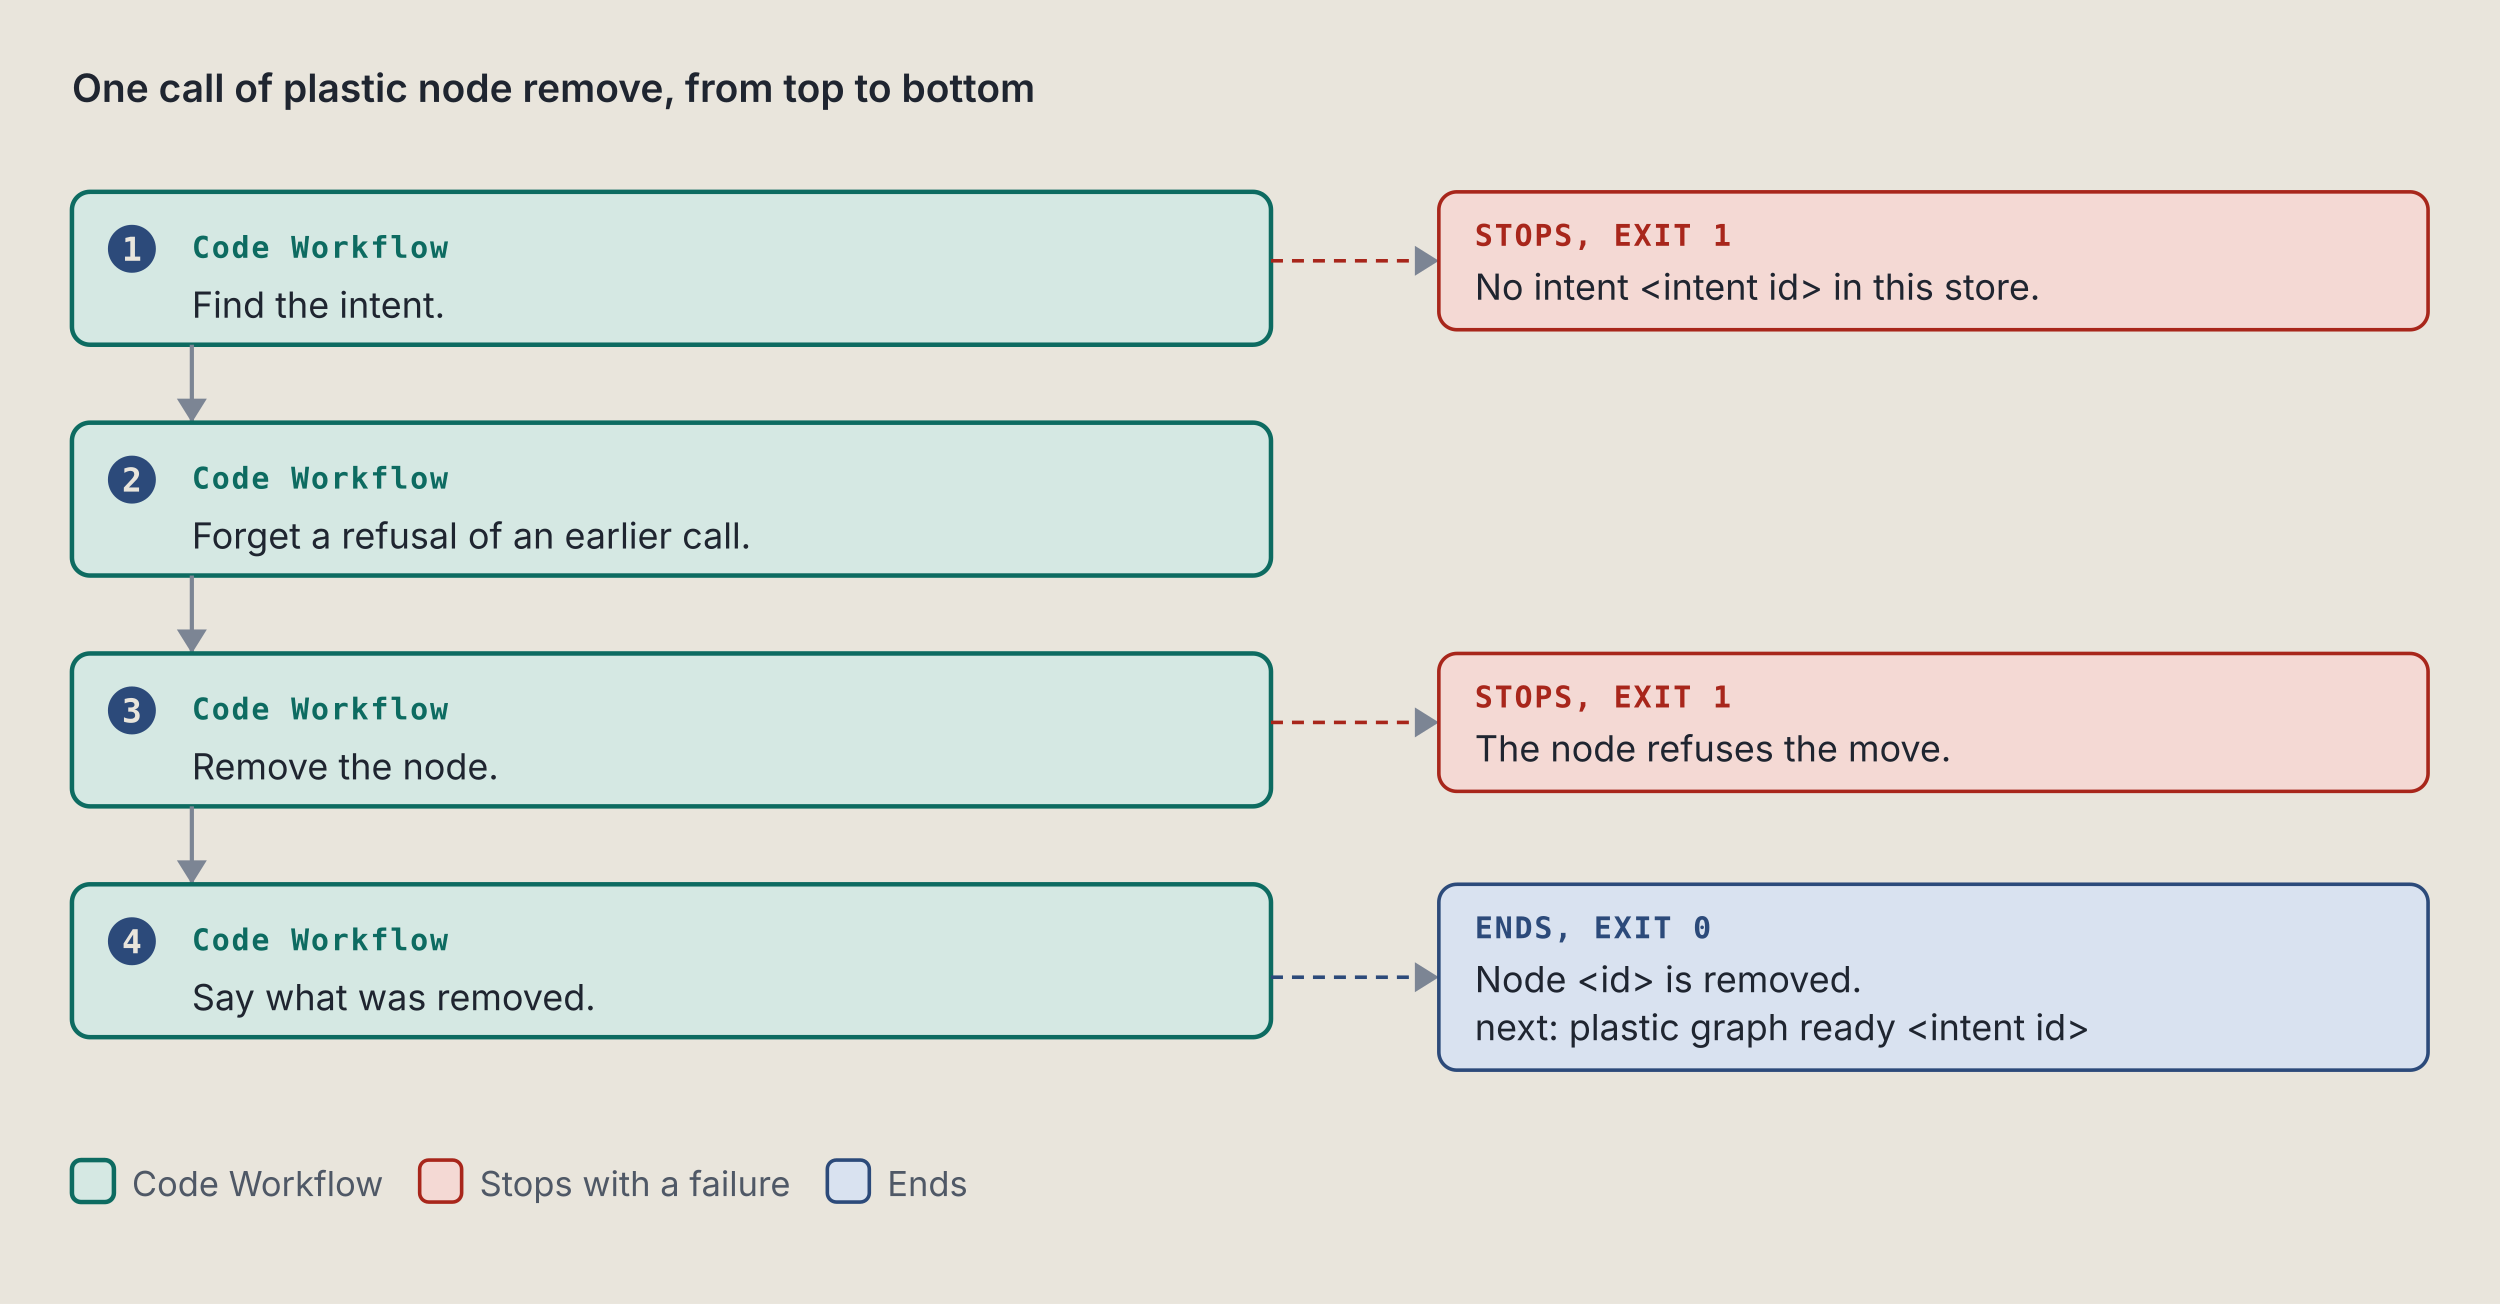
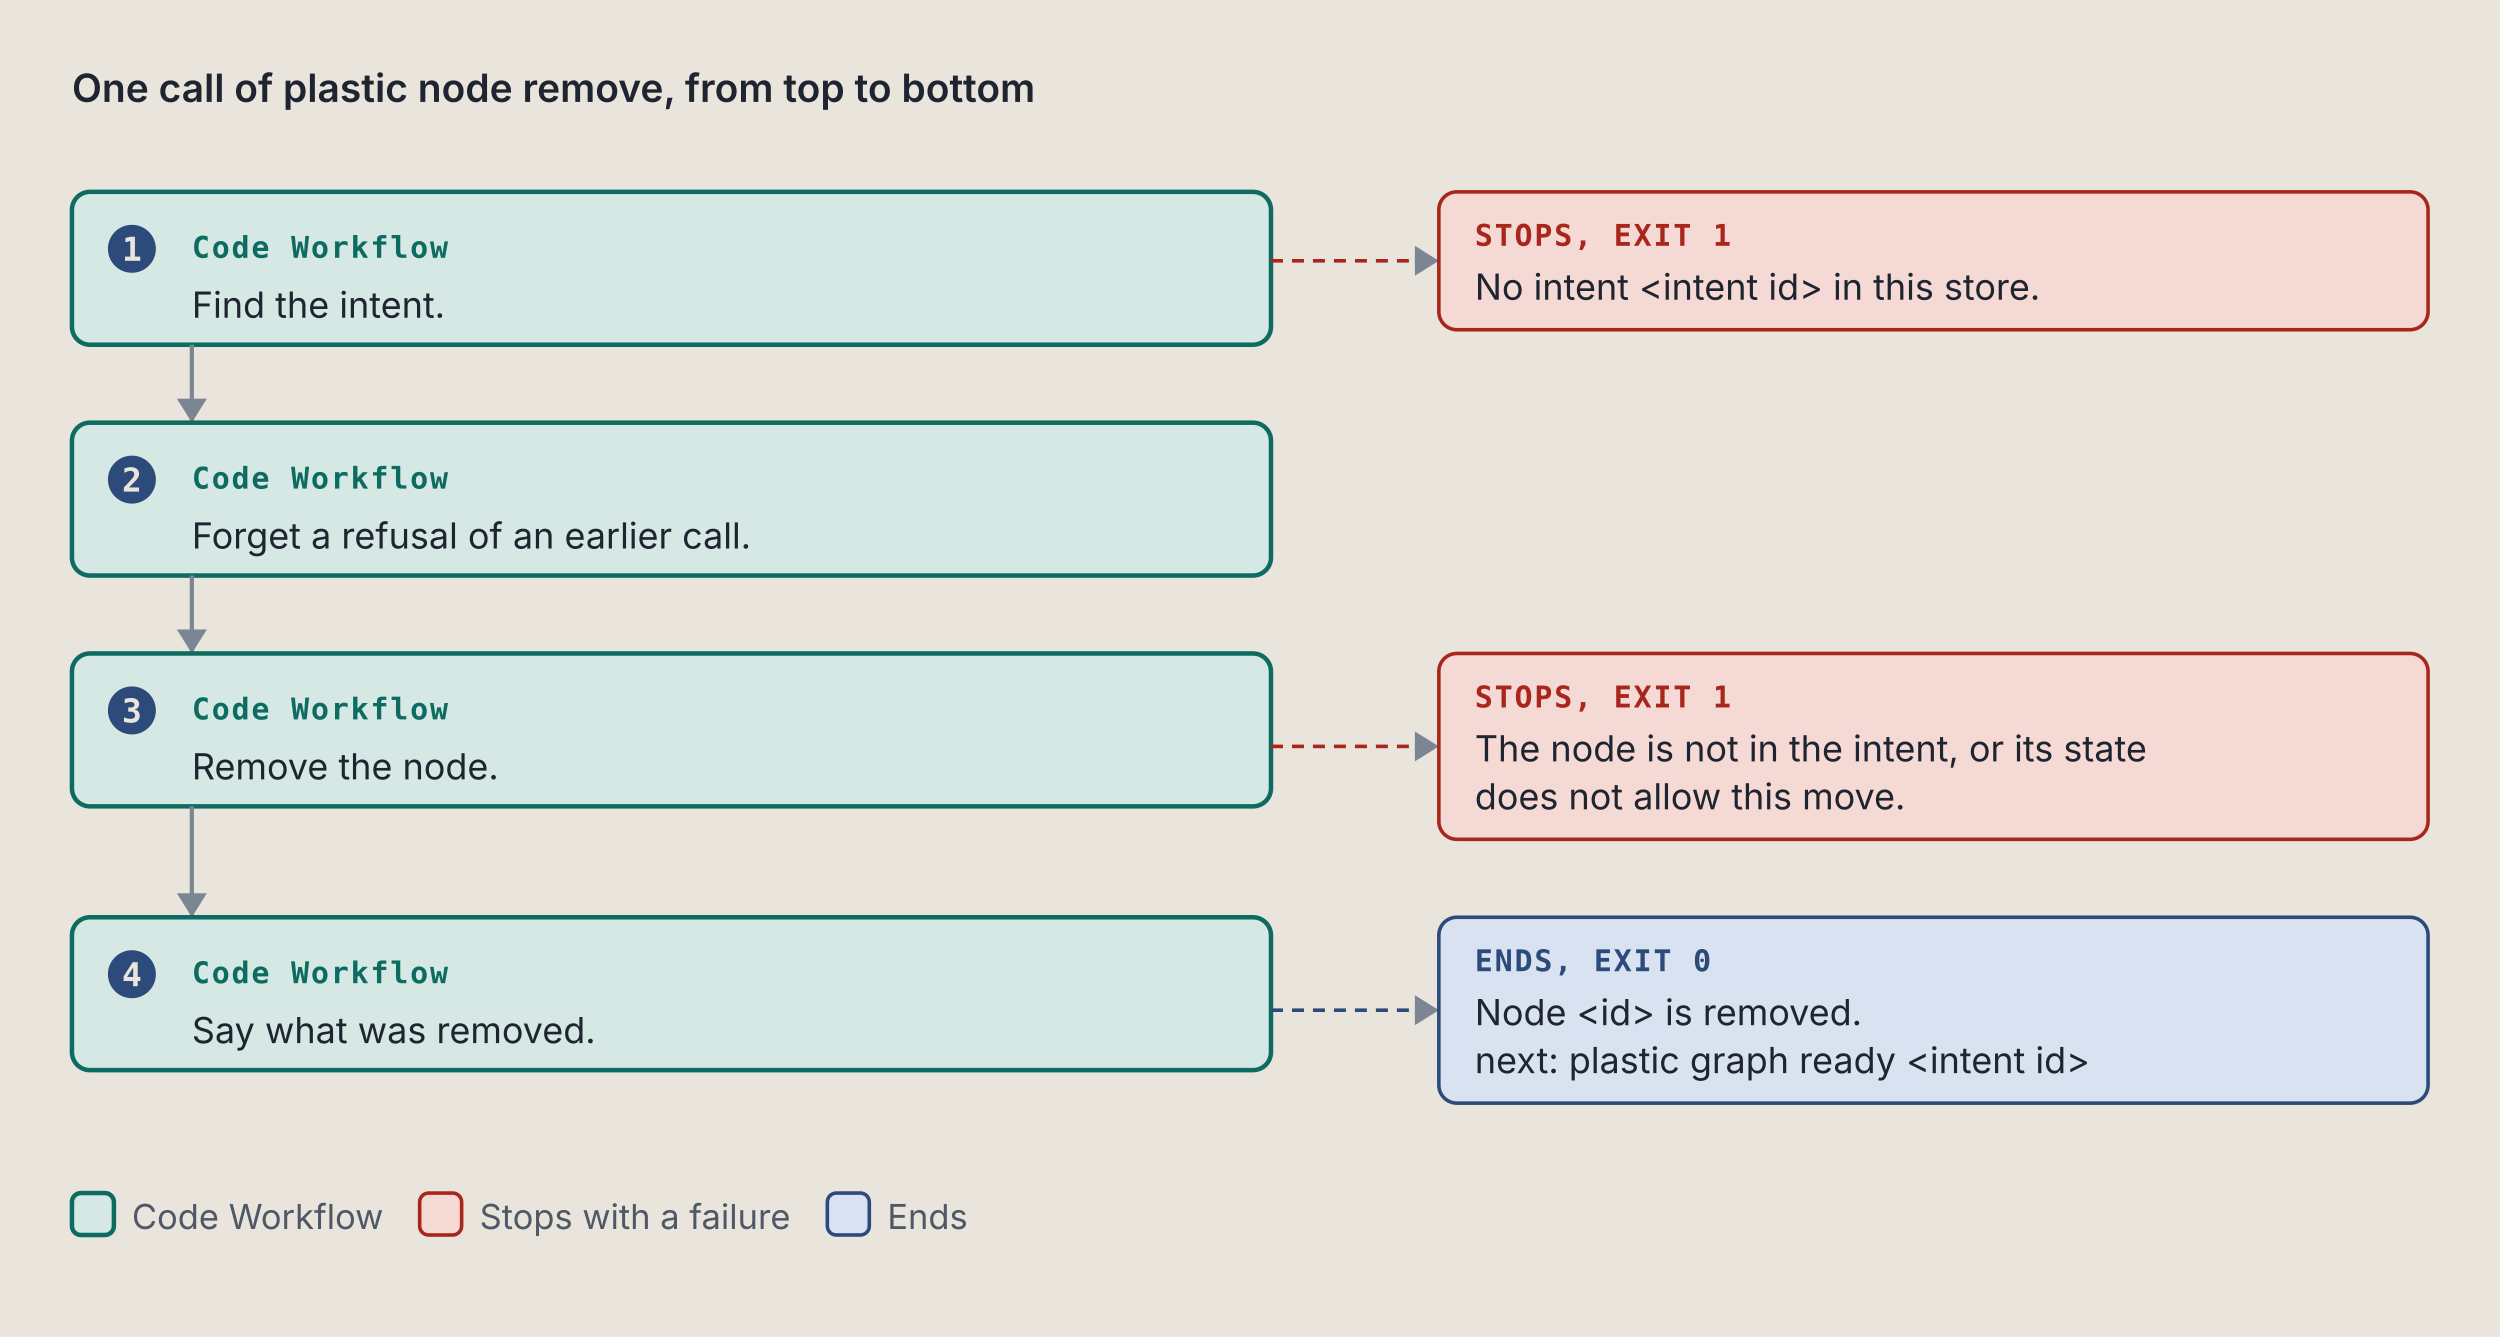
- <svg xmlns="http://www.w3.org/2000/svg" viewBox="0 0 834 435" width="834" height="435" role="img" xml:space="preserve">
+ <svg xmlns="http://www.w3.org/2000/svg" viewBox="0 0 834 446" width="834" height="446" role="img" xml:space="preserve">
  <style>.ground { fill: #e9e5dc; }
.card { fill: #f4f1ea; stroke: #7c8594; stroke-width: 1; }
.lane-code { fill: #d5e8e3; stroke: #0d6b61; stroke-width: 1.5; }
.lane-agent { fill: #f1e2c7; stroke: #9a5508; stroke-width: 1.5; }
.stop-refusal { fill: #e4dcf5; stroke: #5b35b0; stroke-width: 1.2; }
.stop-failure { fill: #f4d9d4; stroke: #a8261b; stroke-width: 1.2; }
.end { fill: #d9e2f0; stroke: #2c4a7a; stroke-width: 1.2; }
.stop-end { fill: #d9e2f0; stroke: #2c4a7a; stroke-width: 1.2; }
.stop-handoff { fill: #f1e2c7; stroke: #9a5508; stroke-width: 1.2; stroke-dasharray: 5 3; }
.wire-handoff { fill: none; stroke: #9a5508; stroke-width: 1.2; stroke-dasharray: 4 3; }
.wire-end { fill: none; stroke: #2c4a7a; stroke-width: 1.2; stroke-dasharray: 4 3; }
.tag-handoff { fill: #9a5508; }
.k { fill: #4f5866; font: 11.5px "IBM Plex Sans", system-ui, -apple-system, "Segoe UI", sans-serif; }
.way { fill: #1f2530; font: italic 12.5px "IBM Plex Sans", system-ui, -apple-system, "Segoe UI", sans-serif; }
.wire { fill: none; stroke: #7c8594; stroke-width: 1.4; }
.wire-read { fill: none; stroke: #7c8594; stroke-width: 1.4; stroke-dasharray: 5 3; }
.wire-refusal { fill: none; stroke: #5b35b0; stroke-width: 1.2; stroke-dasharray: 4 3; }
.wire-failure { fill: none; stroke: #a8261b; stroke-width: 1.2; stroke-dasharray: 4 3; }
.head { fill: #7c8594; }
.t { fill: #1f2530; font: 12px "IBM Plex Sans", system-ui, -apple-system, "Segoe UI", sans-serif; }
.tb { fill: #1f2530; font: 600 13px "IBM Plex Sans", system-ui, -apple-system, "Segoe UI", sans-serif; }
.tm { fill: #1f2530; font: 11.5px "IBM Plex Mono", ui-monospace, Menlo, Consolas, monospace; }
.tag { font: 600 10px "IBM Plex Mono", ui-monospace, Menlo, Consolas, monospace; letter-spacing: .06em; }
.tag-code { fill: #0d6b61; } .tag-agent { fill: #9a5508; } .tag-refusal { fill: #5b35b0; }
.tag-failure { fill: #a8261b; } .tag-end { fill: #2c4a7a; } .tag-muted { fill: #4f5866; }
.tm.tag-muted { font-size: 10.5px; }
.db { fill: #d9e2f0; stroke: #2c4a7a; stroke-width: 1.2; }
.codebox { fill: #f4f1ea; stroke: #7c8594; stroke-width: 1; }
.cx { fill: #1f2530; font: 12px "IBM Plex Mono", ui-monospace, Menlo, Consolas, monospace; white-space: pre; }
.cx-n { fill: #4f5866; font: 11px "IBM Plex Mono", ui-monospace, Menlo, Consolas, monospace; }
.cx-k { fill: #5b35b0; } .cx-s { fill: #9a5508; } .cx-y { fill: #0d6b61; }
.cx-w { fill: #2c4a7a; font-weight: 600; } .cx-t { fill: #a8261b; } .cx-c { fill: #4f5866; font-style: italic; }
.badge { fill: #2c4a7a; } .badge-t { fill: #e9e5dc; font: 600 11px "IBM Plex Mono", ui-monospace, Menlo, Consolas, monospace; }
.bracket { fill: none; stroke: #2c4a7a; stroke-width: 1.4; }
.term { fill: #16191e; stroke: #7c8594; stroke-width: 1; }
.term-t { fill: #e6e2d8; font: 12px "IBM Plex Mono", ui-monospace, Menlo, Consolas, monospace; }
.term-p { fill: #8fd18f; font: 12px "IBM Plex Mono", ui-monospace, Menlo, Consolas, monospace; }
.term-m { fill: #a3abb6; font: 12px "IBM Plex Mono", ui-monospace, Menlo, Consolas, monospace; }
.big { font: 700 36px "IBM Plex Mono", ui-monospace, Menlo, Consolas, monospace; }

@media (prefers-color-scheme: dark) {
.ground { fill: #171a1f; }
.card { fill: #20242b; stroke: #8a93a2; stroke-width: 1; }
.lane-code { fill: #173a36; stroke: #5cc4b4; stroke-width: 1.5; }
.lane-agent { fill: #3d2e17; stroke: #e5a95a; stroke-width: 1.5; }
.stop-refusal { fill: #2d2445; stroke: #b59cf2; stroke-width: 1.2; }
.stop-failure { fill: #45211e; stroke: #f2958a; stroke-width: 1.2; }
.end { fill: #1f2c42; stroke: #97b6e8; stroke-width: 1.2; }
.stop-end { fill: #1f2c42; stroke: #97b6e8; stroke-width: 1.2; }
.stop-handoff { fill: #3d2e17; stroke: #e5a95a; stroke-width: 1.2; stroke-dasharray: 5 3; }
.wire-handoff { fill: none; stroke: #e5a95a; stroke-width: 1.2; stroke-dasharray: 4 3; }
.wire-end { fill: none; stroke: #97b6e8; stroke-width: 1.2; stroke-dasharray: 4 3; }
.tag-handoff { fill: #e5a95a; }
.k { fill: #b3b9c3; font: 11.5px "IBM Plex Sans", system-ui, -apple-system, "Segoe UI", sans-serif; }
.way { fill: #e8e4da; font: italic 12.5px "IBM Plex Sans", system-ui, -apple-system, "Segoe UI", sans-serif; }
.wire { fill: none; stroke: #8a93a2; stroke-width: 1.4; }
.wire-read { fill: none; stroke: #8a93a2; stroke-width: 1.4; stroke-dasharray: 5 3; }
.wire-refusal { fill: none; stroke: #b59cf2; stroke-width: 1.2; stroke-dasharray: 4 3; }
.wire-failure { fill: none; stroke: #f2958a; stroke-width: 1.2; stroke-dasharray: 4 3; }
.head { fill: #8a93a2; }
.t { fill: #e8e4da; font: 12px "IBM Plex Sans", system-ui, -apple-system, "Segoe UI", sans-serif; }
.tb { fill: #e8e4da; font: 600 13px "IBM Plex Sans", system-ui, -apple-system, "Segoe UI", sans-serif; }
.tm { fill: #e8e4da; font: 11.5px "IBM Plex Mono", ui-monospace, Menlo, Consolas, monospace; }
.tag { font: 600 10px "IBM Plex Mono", ui-monospace, Menlo, Consolas, monospace; letter-spacing: .06em; }
.tag-code { fill: #5cc4b4; } .tag-agent { fill: #e5a95a; } .tag-refusal { fill: #b59cf2; }
.tag-failure { fill: #f2958a; } .tag-end { fill: #97b6e8; } .tag-muted { fill: #b3b9c3; }
.tm.tag-muted { font-size: 10.5px; }
.db { fill: #1f2c42; stroke: #97b6e8; stroke-width: 1.2; }
.codebox { fill: #20242b; stroke: #8a93a2; stroke-width: 1; }
.cx { fill: #e8e4da; font: 12px "IBM Plex Mono", ui-monospace, Menlo, Consolas, monospace; white-space: pre; }
.cx-n { fill: #b3b9c3; font: 11px "IBM Plex Mono", ui-monospace, Menlo, Consolas, monospace; }
.cx-k { fill: #b59cf2; } .cx-s { fill: #e5a95a; } .cx-y { fill: #5cc4b4; }
.cx-w { fill: #97b6e8; font-weight: 600; } .cx-t { fill: #f2958a; } .cx-c { fill: #b3b9c3; font-style: italic; }
.badge { fill: #97b6e8; } .badge-t { fill: #171a1f; font: 600 11px "IBM Plex Mono", ui-monospace, Menlo, Consolas, monospace; }
.bracket { fill: none; stroke: #97b6e8; stroke-width: 1.4; }
.term { fill: #16191e; stroke: #8a93a2; stroke-width: 1; }
.term-t { fill: #e6e2d8; font: 12px "IBM Plex Mono", ui-monospace, Menlo, Consolas, monospace; }
.term-p { fill: #8fd18f; font: 12px "IBM Plex Mono", ui-monospace, Menlo, Consolas, monospace; }
.term-m { fill: #a3abb6; font: 12px "IBM Plex Mono", ui-monospace, Menlo, Consolas, monospace; }
.big { font: 700 36px "IBM Plex Mono", ui-monospace, Menlo, Consolas, monospace; }
}</style>
  <rect width="100%" height="100%" class="ground" />
  <text x="24" y="34" class="tb" text-anchor="start">One call of plastic node remove, from top to bottom</text>
  <rect x="24" y="64" width="400" height="51" rx="6" class="lane-code" />
  <circle cx="44" cy="83" r="8" class="badge" />
  <text x="44" y="87" class="badge-t" text-anchor="middle">1</text>
  <text x="64" y="86" class="tag tag-code" text-anchor="start">Code Workflow</text>
  <text x="64" y="106" class="t" text-anchor="start">Find the intent.</text>
  <path d="M 424 87 L 480 87" class="wire-failure" />
  <path d="M 472 82 L 480 87 L 472 92 Z" class="head" />
  <rect x="480" y="64" width="330" height="46" rx="6" class="stop-failure" />
  <text x="492" y="82" class="tag tag-failure" text-anchor="start">STOPS, EXIT 1</text>
  <text x="492" y="100" class="t" text-anchor="start">No intent &lt;intent id&gt; in this store.</text>
  <path d="M 64 115 L 64 141" class="wire" />
  <path d="M 59 133 L 64 141 L 69 133 Z" class="head" />
  <rect x="24" y="141" width="400" height="51" rx="6" class="lane-code" />
  <circle cx="44" cy="160" r="8" class="badge" />
  <text x="44" y="164" class="badge-t" text-anchor="middle">2</text>
  <text x="64" y="163" class="tag tag-code" text-anchor="start">Code Workflow</text>
  <text x="64" y="183" class="t" text-anchor="start">Forget a refusal of an earlier call.</text>
  <path d="M 64 192 L 64 218" class="wire" />
  <path d="M 59 210 L 64 218 L 69 210 Z" class="head" />
  <rect x="24" y="218" width="400" height="51" rx="6" class="lane-code" />
  <circle cx="44" cy="237" r="8" class="badge" />
  <text x="44" y="241" class="badge-t" text-anchor="middle">3</text>
  <text x="64" y="240" class="tag tag-code" text-anchor="start">Code Workflow</text>
  <text x="64" y="260" class="t" text-anchor="start">Remove the node.</text>
-   <path d="M 424 241 L 480 241" class="wire-failure" />
-   <path d="M 472 236 L 480 241 L 472 246 Z" class="head" />
-   <rect x="480" y="218" width="330" height="46" rx="6" class="stop-failure" />
+   <path d="M 424 249 L 480 249" class="wire-failure" />
+   <path d="M 472 244 L 480 249 L 472 254 Z" class="head" />
+   <rect x="480" y="218" width="330" height="62" rx="6" class="stop-failure" />
  <text x="492" y="236" class="tag tag-failure" text-anchor="start">STOPS, EXIT 1</text>
-   <text x="492" y="254" class="t" text-anchor="start">The node refuses the move.</text>
-   <path d="M 64 269 L 64 295" class="wire" />
-   <path d="M 59 287 L 64 295 L 69 287 Z" class="head" />
-   <rect x="24" y="295" width="400" height="51" rx="6" class="lane-code" />
-   <circle cx="44" cy="314" r="8" class="badge" />
-   <text x="44" y="318" class="badge-t" text-anchor="middle">4</text>
-   <text x="64" y="317" class="tag tag-code" text-anchor="start">Code Workflow</text>
-   <text x="64" y="337" class="t" text-anchor="start">Say what was removed.</text>
-   <path d="M 424 326 L 480 326" class="wire-end" />
-   <path d="M 472 321 L 480 326 L 472 331 Z" class="head" />
-   <rect x="480" y="295" width="330" height="62" rx="6" class="stop-end" />
-   <text x="492" y="313" class="tag tag-end" text-anchor="start">ENDS, EXIT 0</text>
-   <text x="492" y="331" class="t" text-anchor="start">Node &lt;id&gt; is removed.</text>
-   <text x="492" y="347" class="t" text-anchor="start">next: plastic graph ready &lt;intent id&gt;</text>
-   <rect x="24" y="387" width="14" height="14" rx="3" class="lane-code" />
-   <text x="44" y="399" class="k" text-anchor="start">Code Workflow</text>
-   <rect x="140" y="387" width="14" height="14" rx="3" class="stop-failure" />
-   <text x="160" y="399" class="k" text-anchor="start">Stops with a failure</text>
-   <rect x="276" y="387" width="14" height="14" rx="3" class="stop-end" />
-   <text x="296" y="399" class="k" text-anchor="start">Ends</text>
+   <text x="492" y="254" class="t" text-anchor="start">The node is not in the intent, or its state</text>
+   <text x="492" y="270" class="t" text-anchor="start">does not allow this move.</text>
+   <path d="M 64 269 L 64 306" class="wire" />
+   <path d="M 59 298 L 64 306 L 69 298 Z" class="head" />
+   <rect x="24" y="306" width="400" height="51" rx="6" class="lane-code" />
+   <circle cx="44" cy="325" r="8" class="badge" />
+   <text x="44" y="329" class="badge-t" text-anchor="middle">4</text>
+   <text x="64" y="328" class="tag tag-code" text-anchor="start">Code Workflow</text>
+   <text x="64" y="348" class="t" text-anchor="start">Say what was removed.</text>
+   <path d="M 424 337 L 480 337" class="wire-end" />
+   <path d="M 472 332 L 480 337 L 472 342 Z" class="head" />
+   <rect x="480" y="306" width="330" height="62" rx="6" class="stop-end" />
+   <text x="492" y="324" class="tag tag-end" text-anchor="start">ENDS, EXIT 0</text>
+   <text x="492" y="342" class="t" text-anchor="start">Node &lt;id&gt; is removed.</text>
+   <text x="492" y="358" class="t" text-anchor="start">next: plastic graph ready &lt;intent id&gt;</text>
+   <rect x="24" y="398" width="14" height="14" rx="3" class="lane-code" />
+   <text x="44" y="410" class="k" text-anchor="start">Code Workflow</text>
+   <rect x="140" y="398" width="14" height="14" rx="3" class="stop-failure" />
+   <text x="160" y="410" class="k" text-anchor="start">Stops with a failure</text>
+   <rect x="276" y="398" width="14" height="14" rx="3" class="stop-end" />
+   <text x="296" y="410" class="k" text-anchor="start">Ends</text>
</svg>
